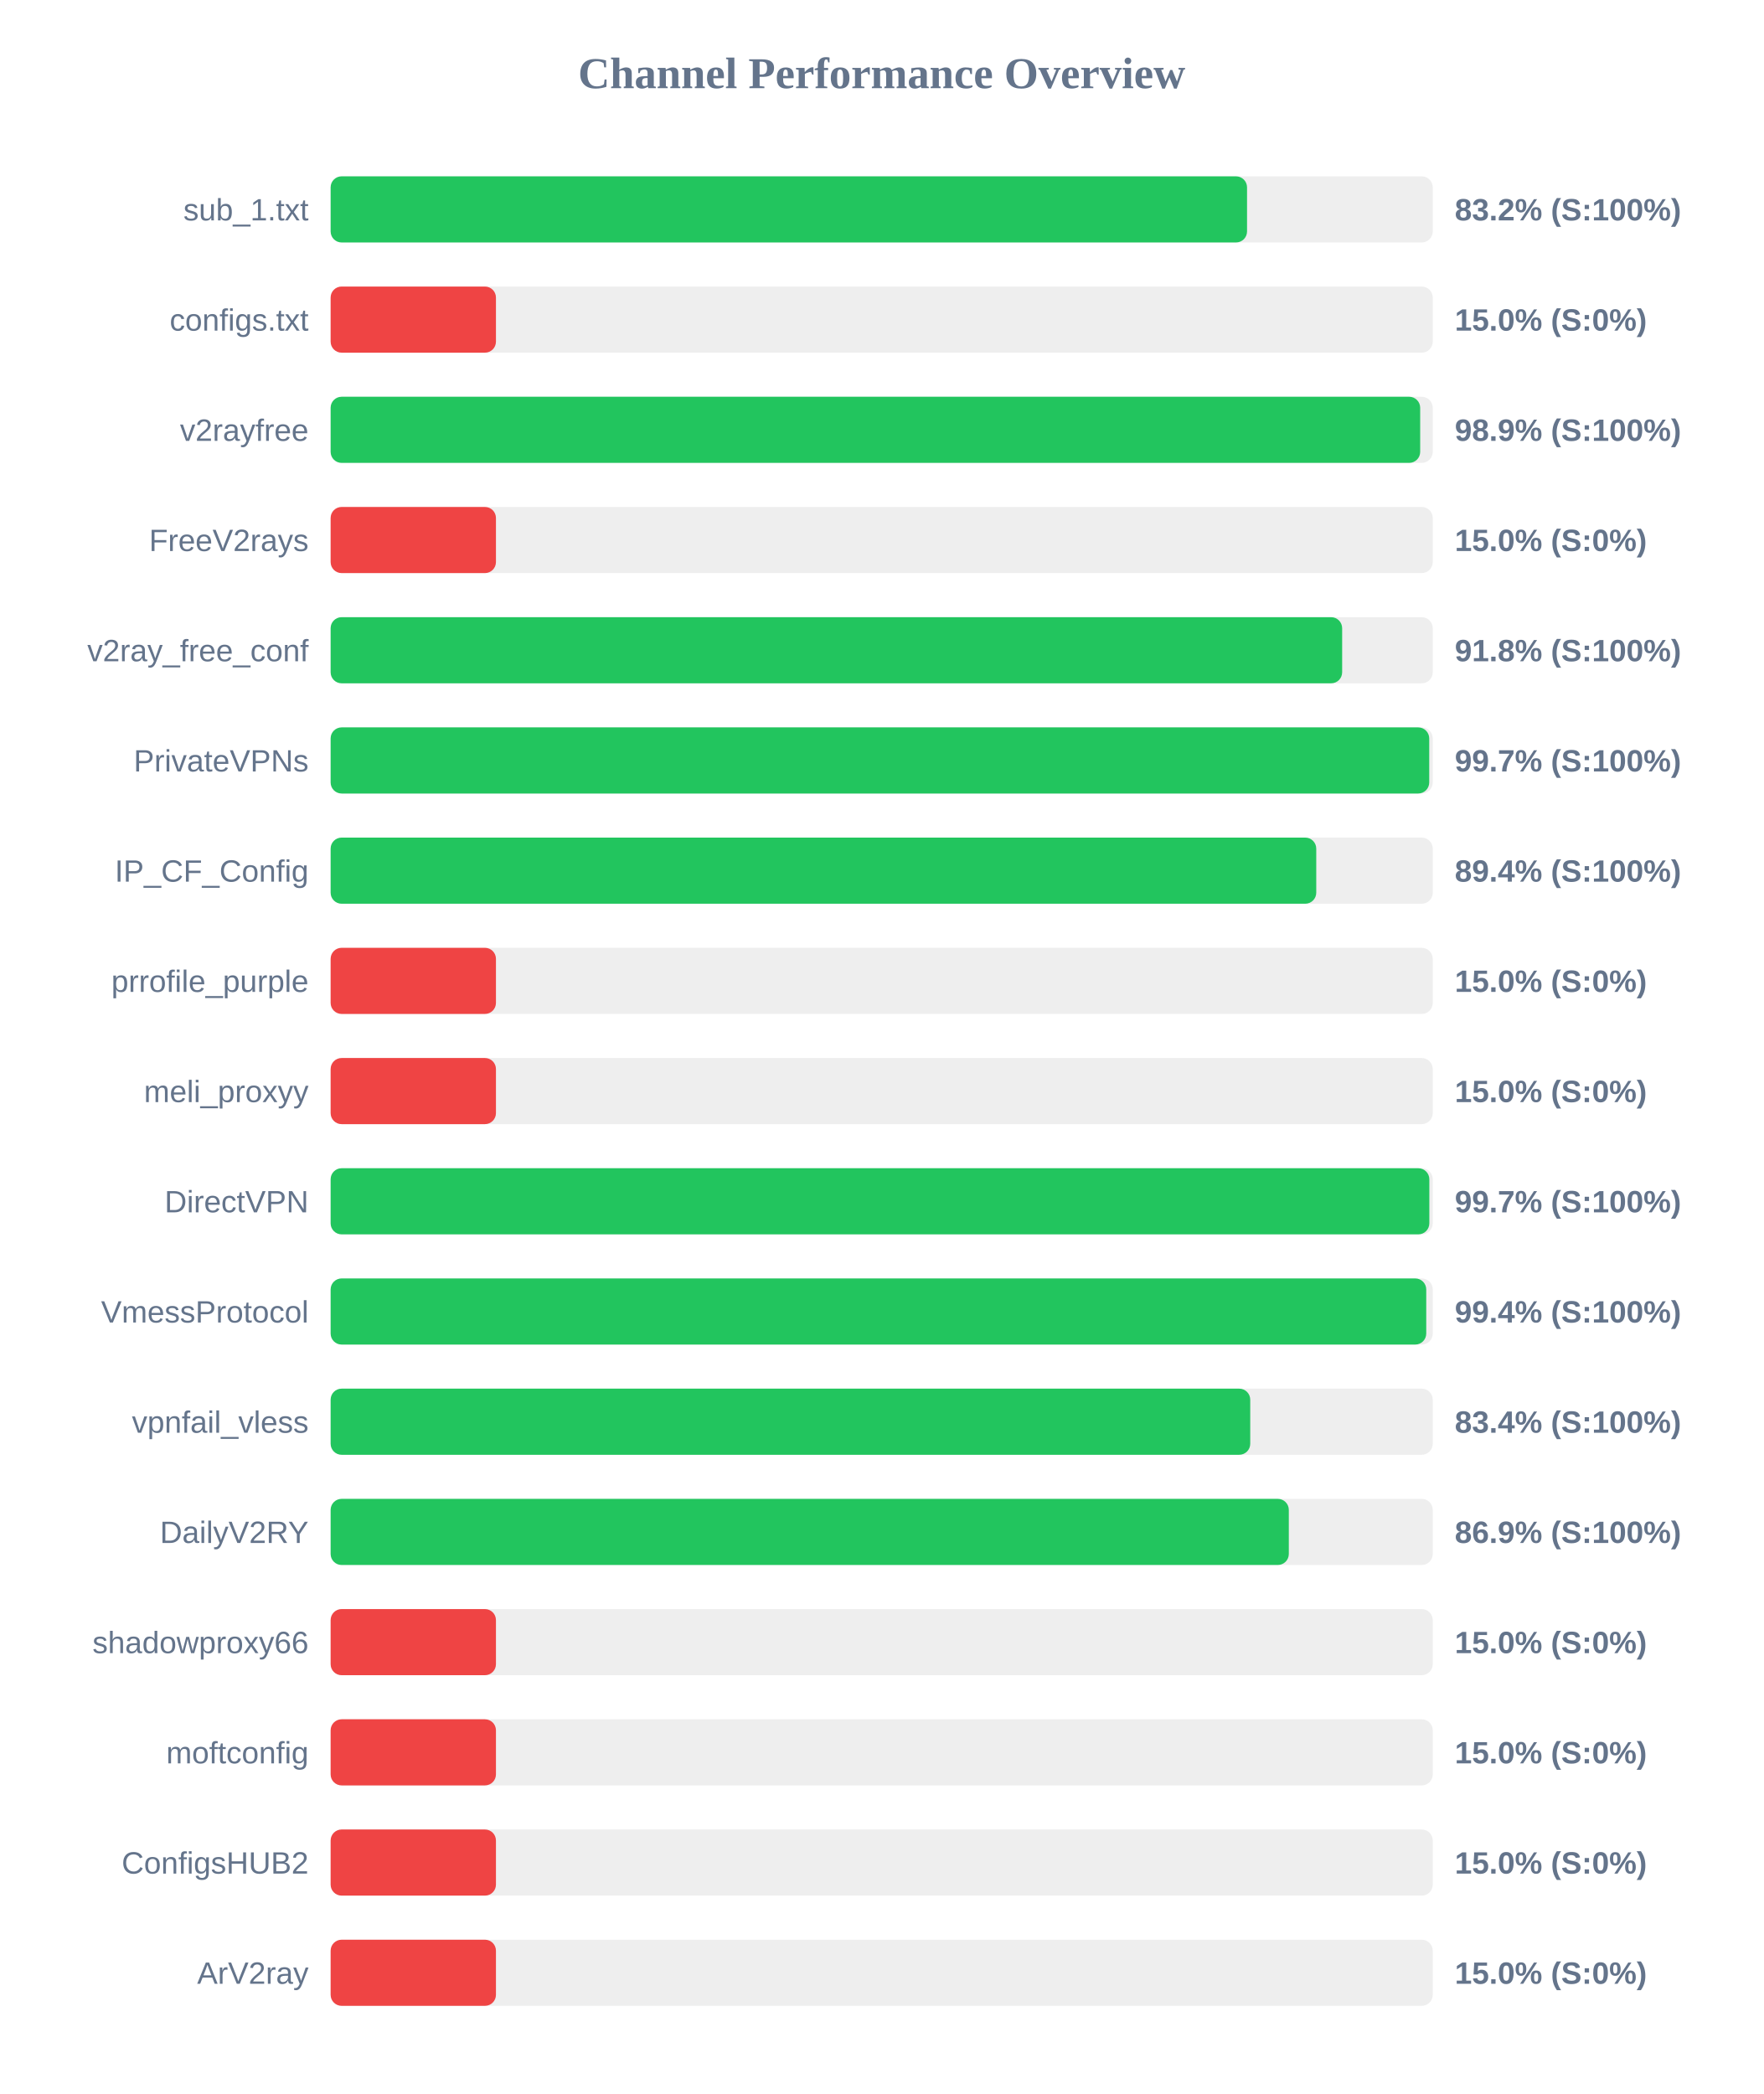
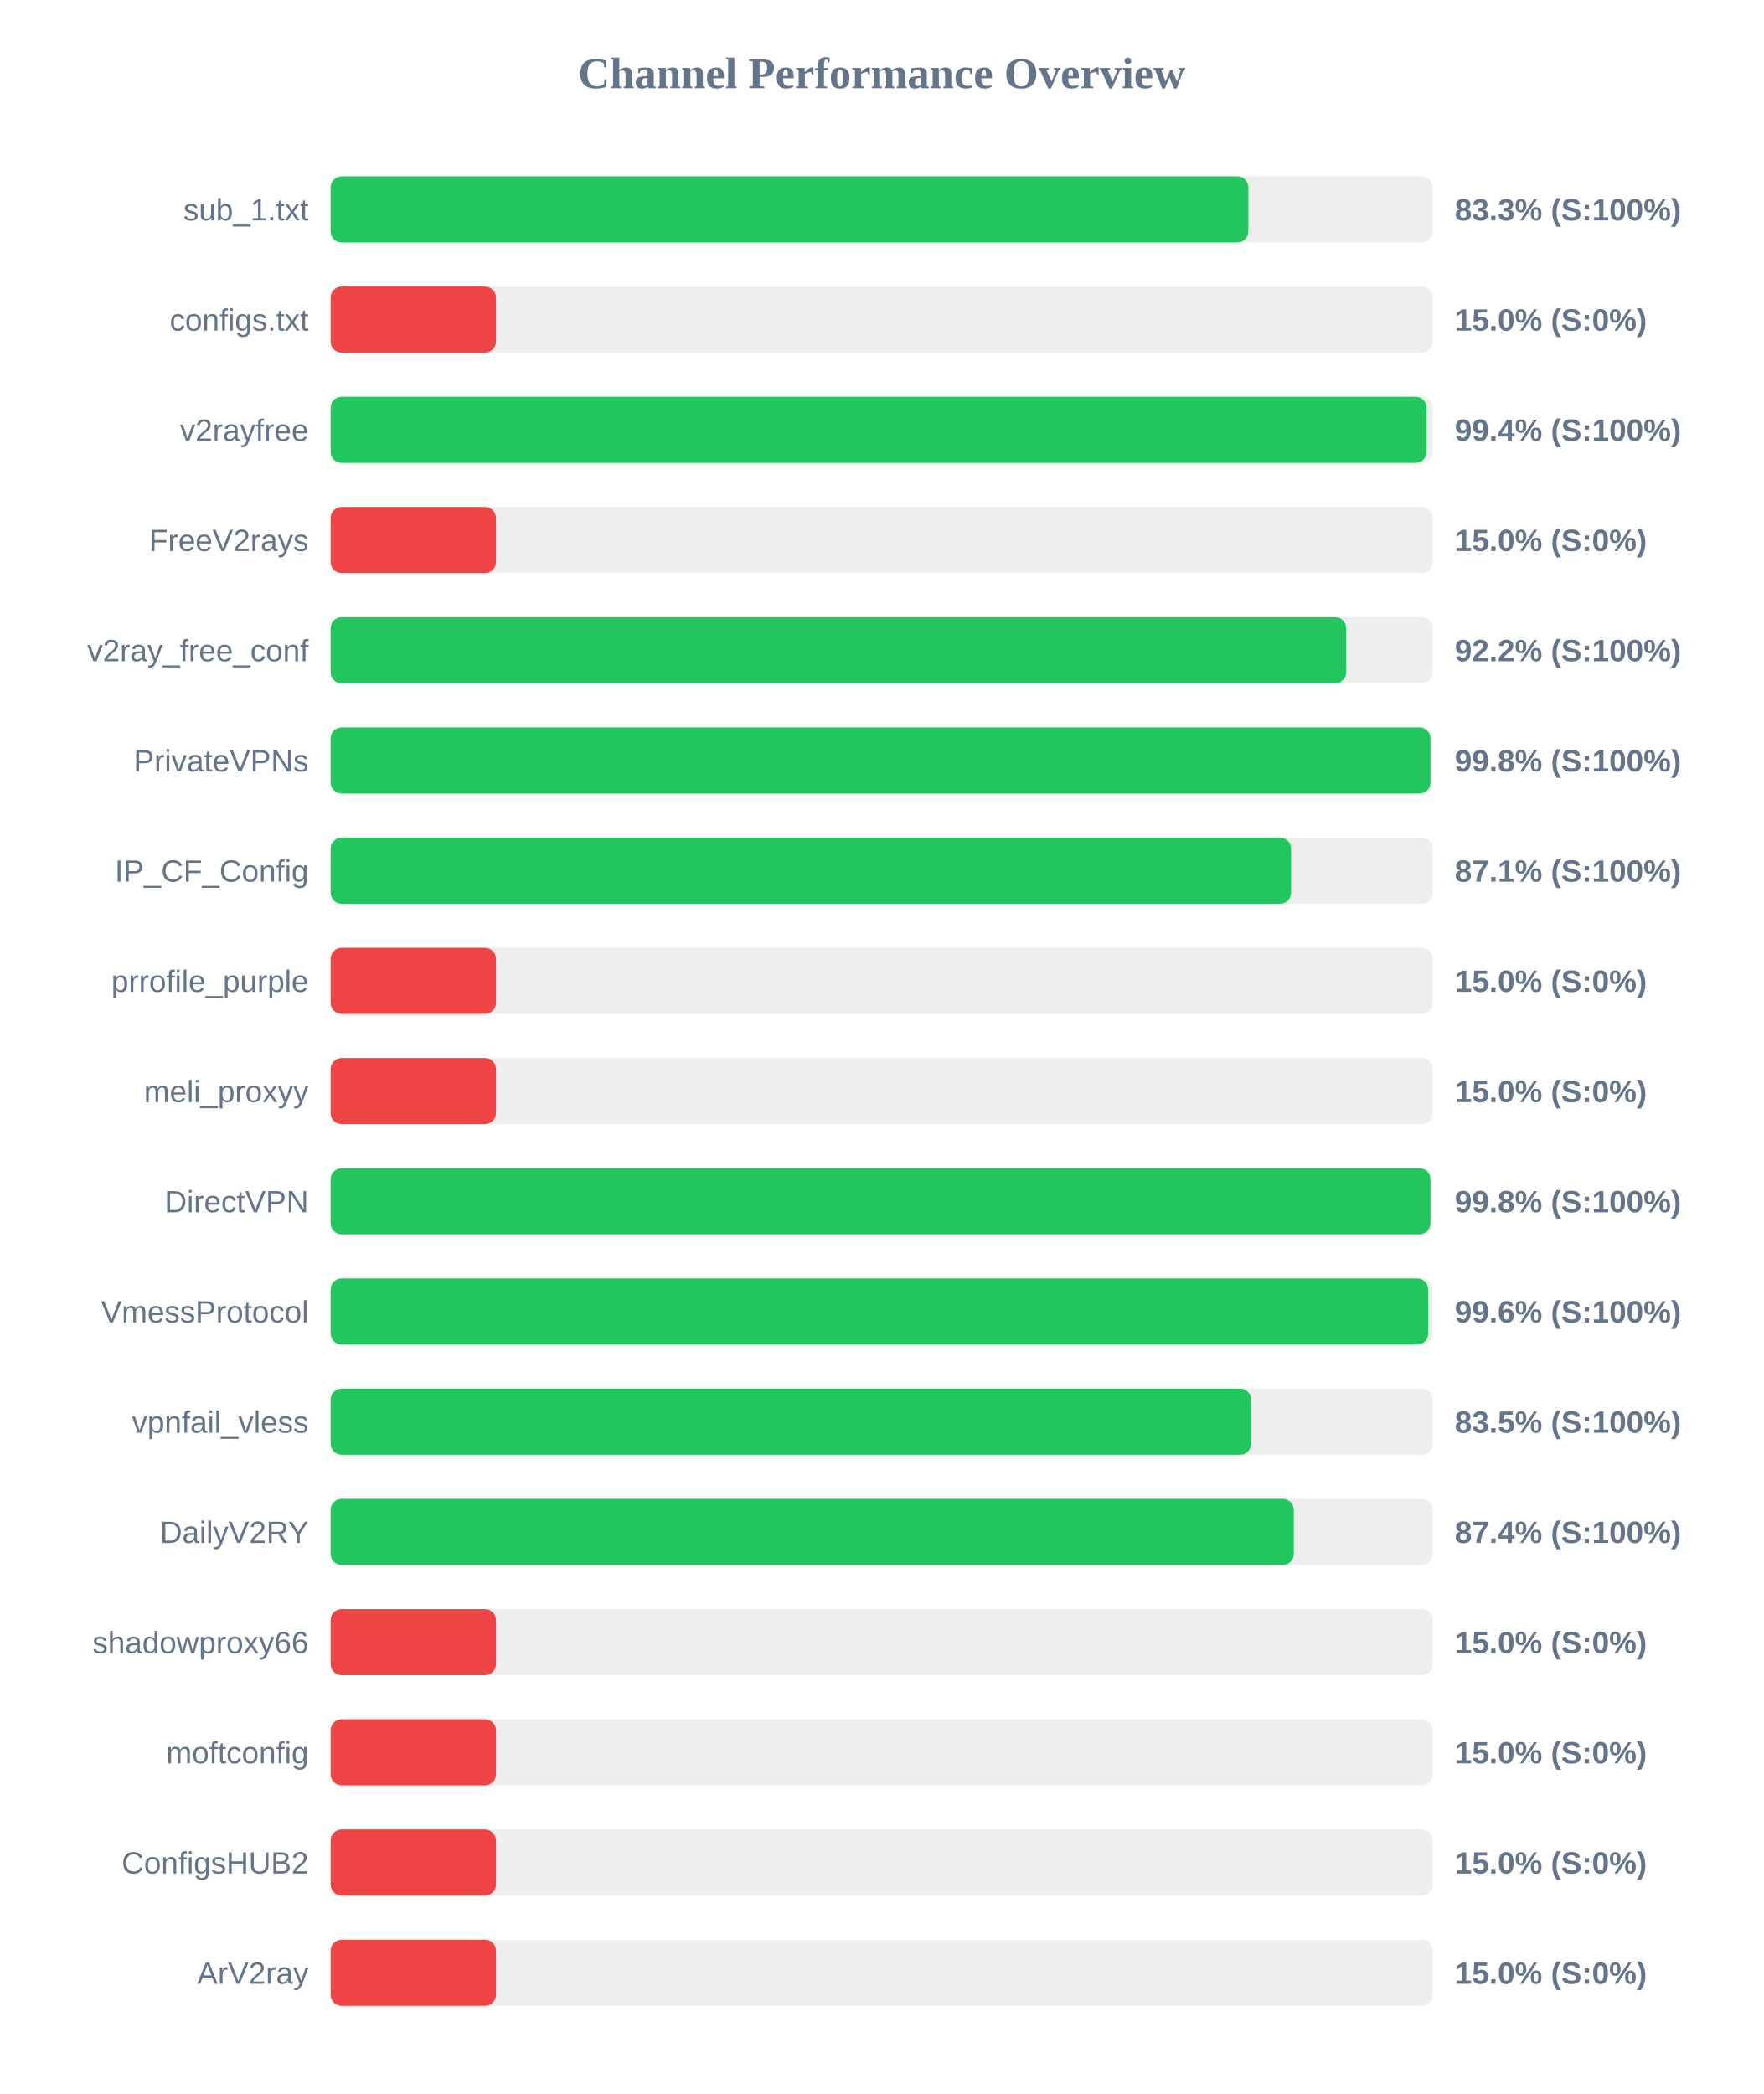
<svg xmlns="http://www.w3.org/2000/svg" width="800" height="950" version="1.1">
  <style>
        .row { font: 14px Arial; fill: #64748b; }
        .score { font: bold 14px Arial; fill: #64748b; }
    </style>
  <text x="400" y="40" text-anchor="middle" font-size="20px" font-weight="bold" fill="#64748b">Channel Performance Overview</text>
  <rect x="150" y="80" width="500" height="30" fill="#eee" rx="5" />
-   <rect x="150" y="80" width="415.75" height="30" fill="#22c55e" rx="5" />
+   <rect x="150" y="80" width="416.35" height="30" fill="#22c55e" rx="5" />
  <text x="140" y="100" text-anchor="end" class="row">sub_1.txt</text>
-   <text x="660" y="100" text-anchor="start" class="score">83.2% (S:100%)</text>
+   <text x="660" y="100" text-anchor="start" class="score">83.3% (S:100%)</text>
  <rect x="150" y="130" width="500" height="30" fill="#eee" rx="5" />
  <rect x="150" y="130" width="75.0" height="30" fill="#ef4444" rx="5" />
  <text x="140" y="150" text-anchor="end" class="row">configs.txt</text>
  <text x="660" y="150" text-anchor="start" class="score">15.0% (S:0%)</text>
  <rect x="150" y="180" width="500" height="30" fill="#eee" rx="5" />
-   <rect x="150" y="180" width="494.3" height="30" fill="#22c55e" rx="5" />
+   <rect x="150" y="180" width="497.2" height="30" fill="#22c55e" rx="5" />
  <text x="140" y="200" text-anchor="end" class="row">v2rayfree</text>
-   <text x="660" y="200" text-anchor="start" class="score">98.9% (S:100%)</text>
+   <text x="660" y="200" text-anchor="start" class="score">99.4% (S:100%)</text>
  <rect x="150" y="230" width="500" height="30" fill="#eee" rx="5" />
  <rect x="150" y="230" width="75.0" height="30" fill="#ef4444" rx="5" />
  <text x="140" y="250" text-anchor="end" class="row">FreeV2rays</text>
  <text x="660" y="250" text-anchor="start" class="score">15.0% (S:0%)</text>
  <rect x="150" y="280" width="500" height="30" fill="#eee" rx="5" />
-   <rect x="150" y="280" width="458.9" height="30" fill="#22c55e" rx="5" />
+   <rect x="150" y="280" width="460.75" height="30" fill="#22c55e" rx="5" />
  <text x="140" y="300" text-anchor="end" class="row">v2ray_free_conf</text>
-   <text x="660" y="300" text-anchor="start" class="score">91.8% (S:100%)</text>
+   <text x="660" y="300" text-anchor="start" class="score">92.2% (S:100%)</text>
  <rect x="150" y="330" width="500" height="30" fill="#eee" rx="5" />
-   <rect x="150" y="330" width="498.4" height="30" fill="#22c55e" rx="5" />
+   <rect x="150" y="330" width="498.95" height="30" fill="#22c55e" rx="5" />
  <text x="140" y="350" text-anchor="end" class="row">PrivateVPNs</text>
-   <text x="660" y="350" text-anchor="start" class="score">99.7% (S:100%)</text>
+   <text x="660" y="350" text-anchor="start" class="score">99.8% (S:100%)</text>
  <rect x="150" y="380" width="500" height="30" fill="#eee" rx="5" />
-   <rect x="150" y="380" width="447.15" height="30" fill="#22c55e" rx="5" />
+   <rect x="150" y="380" width="435.7" height="30" fill="#22c55e" rx="5" />
  <text x="140" y="400" text-anchor="end" class="row">IP_CF_Config</text>
-   <text x="660" y="400" text-anchor="start" class="score">89.4% (S:100%)</text>
+   <text x="660" y="400" text-anchor="start" class="score">87.1% (S:100%)</text>
  <rect x="150" y="430" width="500" height="30" fill="#eee" rx="5" />
  <rect x="150" y="430" width="75.0" height="30" fill="#ef4444" rx="5" />
  <text x="140" y="450" text-anchor="end" class="row">prrofile_purple</text>
  <text x="660" y="450" text-anchor="start" class="score">15.0% (S:0%)</text>
  <rect x="150" y="480" width="500" height="30" fill="#eee" rx="5" />
  <rect x="150" y="480" width="75.0" height="30" fill="#ef4444" rx="5" />
  <text x="140" y="500" text-anchor="end" class="row">meli_proxyy</text>
  <text x="660" y="500" text-anchor="start" class="score">15.0% (S:0%)</text>
  <rect x="150" y="530" width="500" height="30" fill="#eee" rx="5" />
-   <rect x="150" y="530" width="498.45" height="30" fill="#22c55e" rx="5" />
+   <rect x="150" y="530" width="498.95" height="30" fill="#22c55e" rx="5" />
  <text x="140" y="550" text-anchor="end" class="row">DirectVPN</text>
-   <text x="660" y="550" text-anchor="start" class="score">99.7% (S:100%)</text>
+   <text x="660" y="550" text-anchor="start" class="score">99.8% (S:100%)</text>
  <rect x="150" y="580" width="500" height="30" fill="#eee" rx="5" />
-   <rect x="150" y="580" width="497.05" height="30" fill="#22c55e" rx="5" />
+   <rect x="150" y="580" width="497.95" height="30" fill="#22c55e" rx="5" />
  <text x="140" y="600" text-anchor="end" class="row">VmessProtocol</text>
-   <text x="660" y="600" text-anchor="start" class="score">99.4% (S:100%)</text>
+   <text x="660" y="600" text-anchor="start" class="score">99.6% (S:100%)</text>
  <rect x="150" y="630" width="500" height="30" fill="#eee" rx="5" />
-   <rect x="150" y="630" width="417.2" height="30" fill="#22c55e" rx="5" />
+   <rect x="150" y="630" width="417.6" height="30" fill="#22c55e" rx="5" />
  <text x="140" y="650" text-anchor="end" class="row">vpnfail_vless</text>
-   <text x="660" y="650" text-anchor="start" class="score">83.4% (S:100%)</text>
+   <text x="660" y="650" text-anchor="start" class="score">83.5% (S:100%)</text>
  <rect x="150" y="680" width="500" height="30" fill="#eee" rx="5" />
-   <rect x="150" y="680" width="434.7" height="30" fill="#22c55e" rx="5" />
+   <rect x="150" y="680" width="436.95" height="30" fill="#22c55e" rx="5" />
  <text x="140" y="700" text-anchor="end" class="row">DailyV2RY</text>
-   <text x="660" y="700" text-anchor="start" class="score">86.9% (S:100%)</text>
+   <text x="660" y="700" text-anchor="start" class="score">87.4% (S:100%)</text>
  <rect x="150" y="730" width="500" height="30" fill="#eee" rx="5" />
  <rect x="150" y="730" width="75.0" height="30" fill="#ef4444" rx="5" />
  <text x="140" y="750" text-anchor="end" class="row">shadowproxy66</text>
  <text x="660" y="750" text-anchor="start" class="score">15.0% (S:0%)</text>
  <rect x="150" y="780" width="500" height="30" fill="#eee" rx="5" />
  <rect x="150" y="780" width="75.0" height="30" fill="#ef4444" rx="5" />
  <text x="140" y="800" text-anchor="end" class="row">moftconfig</text>
  <text x="660" y="800" text-anchor="start" class="score">15.0% (S:0%)</text>
  <rect x="150" y="830" width="500" height="30" fill="#eee" rx="5" />
  <rect x="150" y="830" width="75.0" height="30" fill="#ef4444" rx="5" />
  <text x="140" y="850" text-anchor="end" class="row">ConfigsHUB2</text>
  <text x="660" y="850" text-anchor="start" class="score">15.0% (S:0%)</text>
  <rect x="150" y="880" width="500" height="30" fill="#eee" rx="5" />
  <rect x="150" y="880" width="75.0" height="30" fill="#ef4444" rx="5" />
  <text x="140" y="900" text-anchor="end" class="row">ArV2ray</text>
  <text x="660" y="900" text-anchor="start" class="score">15.0% (S:0%)</text>
</svg>
